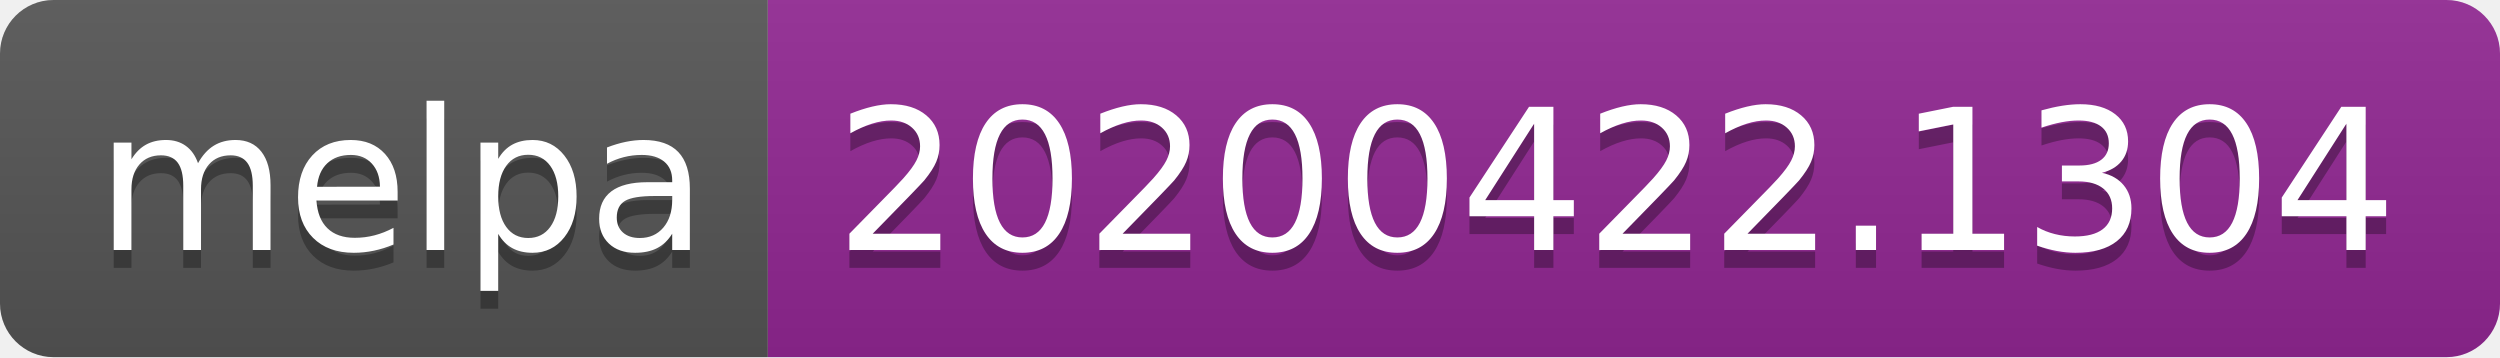
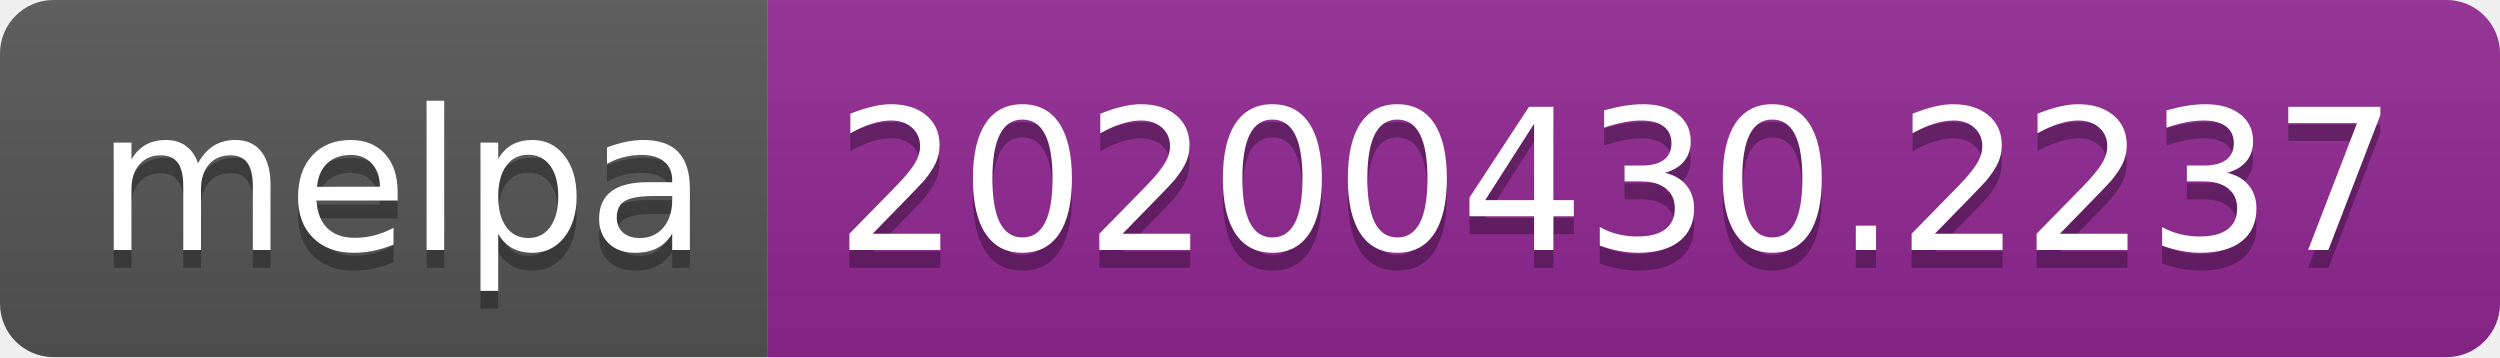
<svg xmlns="http://www.w3.org/2000/svg" width="140" height="20">
  <linearGradient id="s" x2="0" y2="100%">
    <stop offset="0" stop-color="#bbb" stop-opacity=".1" />
    <stop offset="1" stop-opacity=".1" />
  </linearGradient>
  <clipPath id="r">
    <rect width="140" height="20" rx="3" fill="#fff" />
  </clipPath>
  <g clip-path="url(#r)">
    <rect width="43" height="20" fill="#555" />
    <rect x="43" width="97" height="20" fill="#922793" />
    <rect width="140" height="20" fill="url(#s)" />
  </g>
  <g fill="#fff" text-anchor="middle" font-family="DejaVu Sans,Verdana,Geneva,sans-serif" font-size="110">
    <text x="225" y="150" fill="#010101" fill-opacity=".3" transform="scale(.1)" textLength="330">melpa</text>
    <text x="225" y="140" transform="scale(.1)" textLength="330">melpa</text>
-     <text x="905" y="150" fill="#010101" fill-opacity=".3" transform="scale(.1)" textLength="870">20200422.1304</text>
-     <text x="905" y="140" transform="scale(.1)" textLength="870">20200422.1304</text>
+     <text x="905" y="150" fill="#010101" fill-opacity=".3" transform="scale(.1)" textLength="870">20200430.2237</text>
+     <text x="905" y="140" transform="scale(.1)" textLength="870">20200430.2237</text>
  </g>
</svg>
